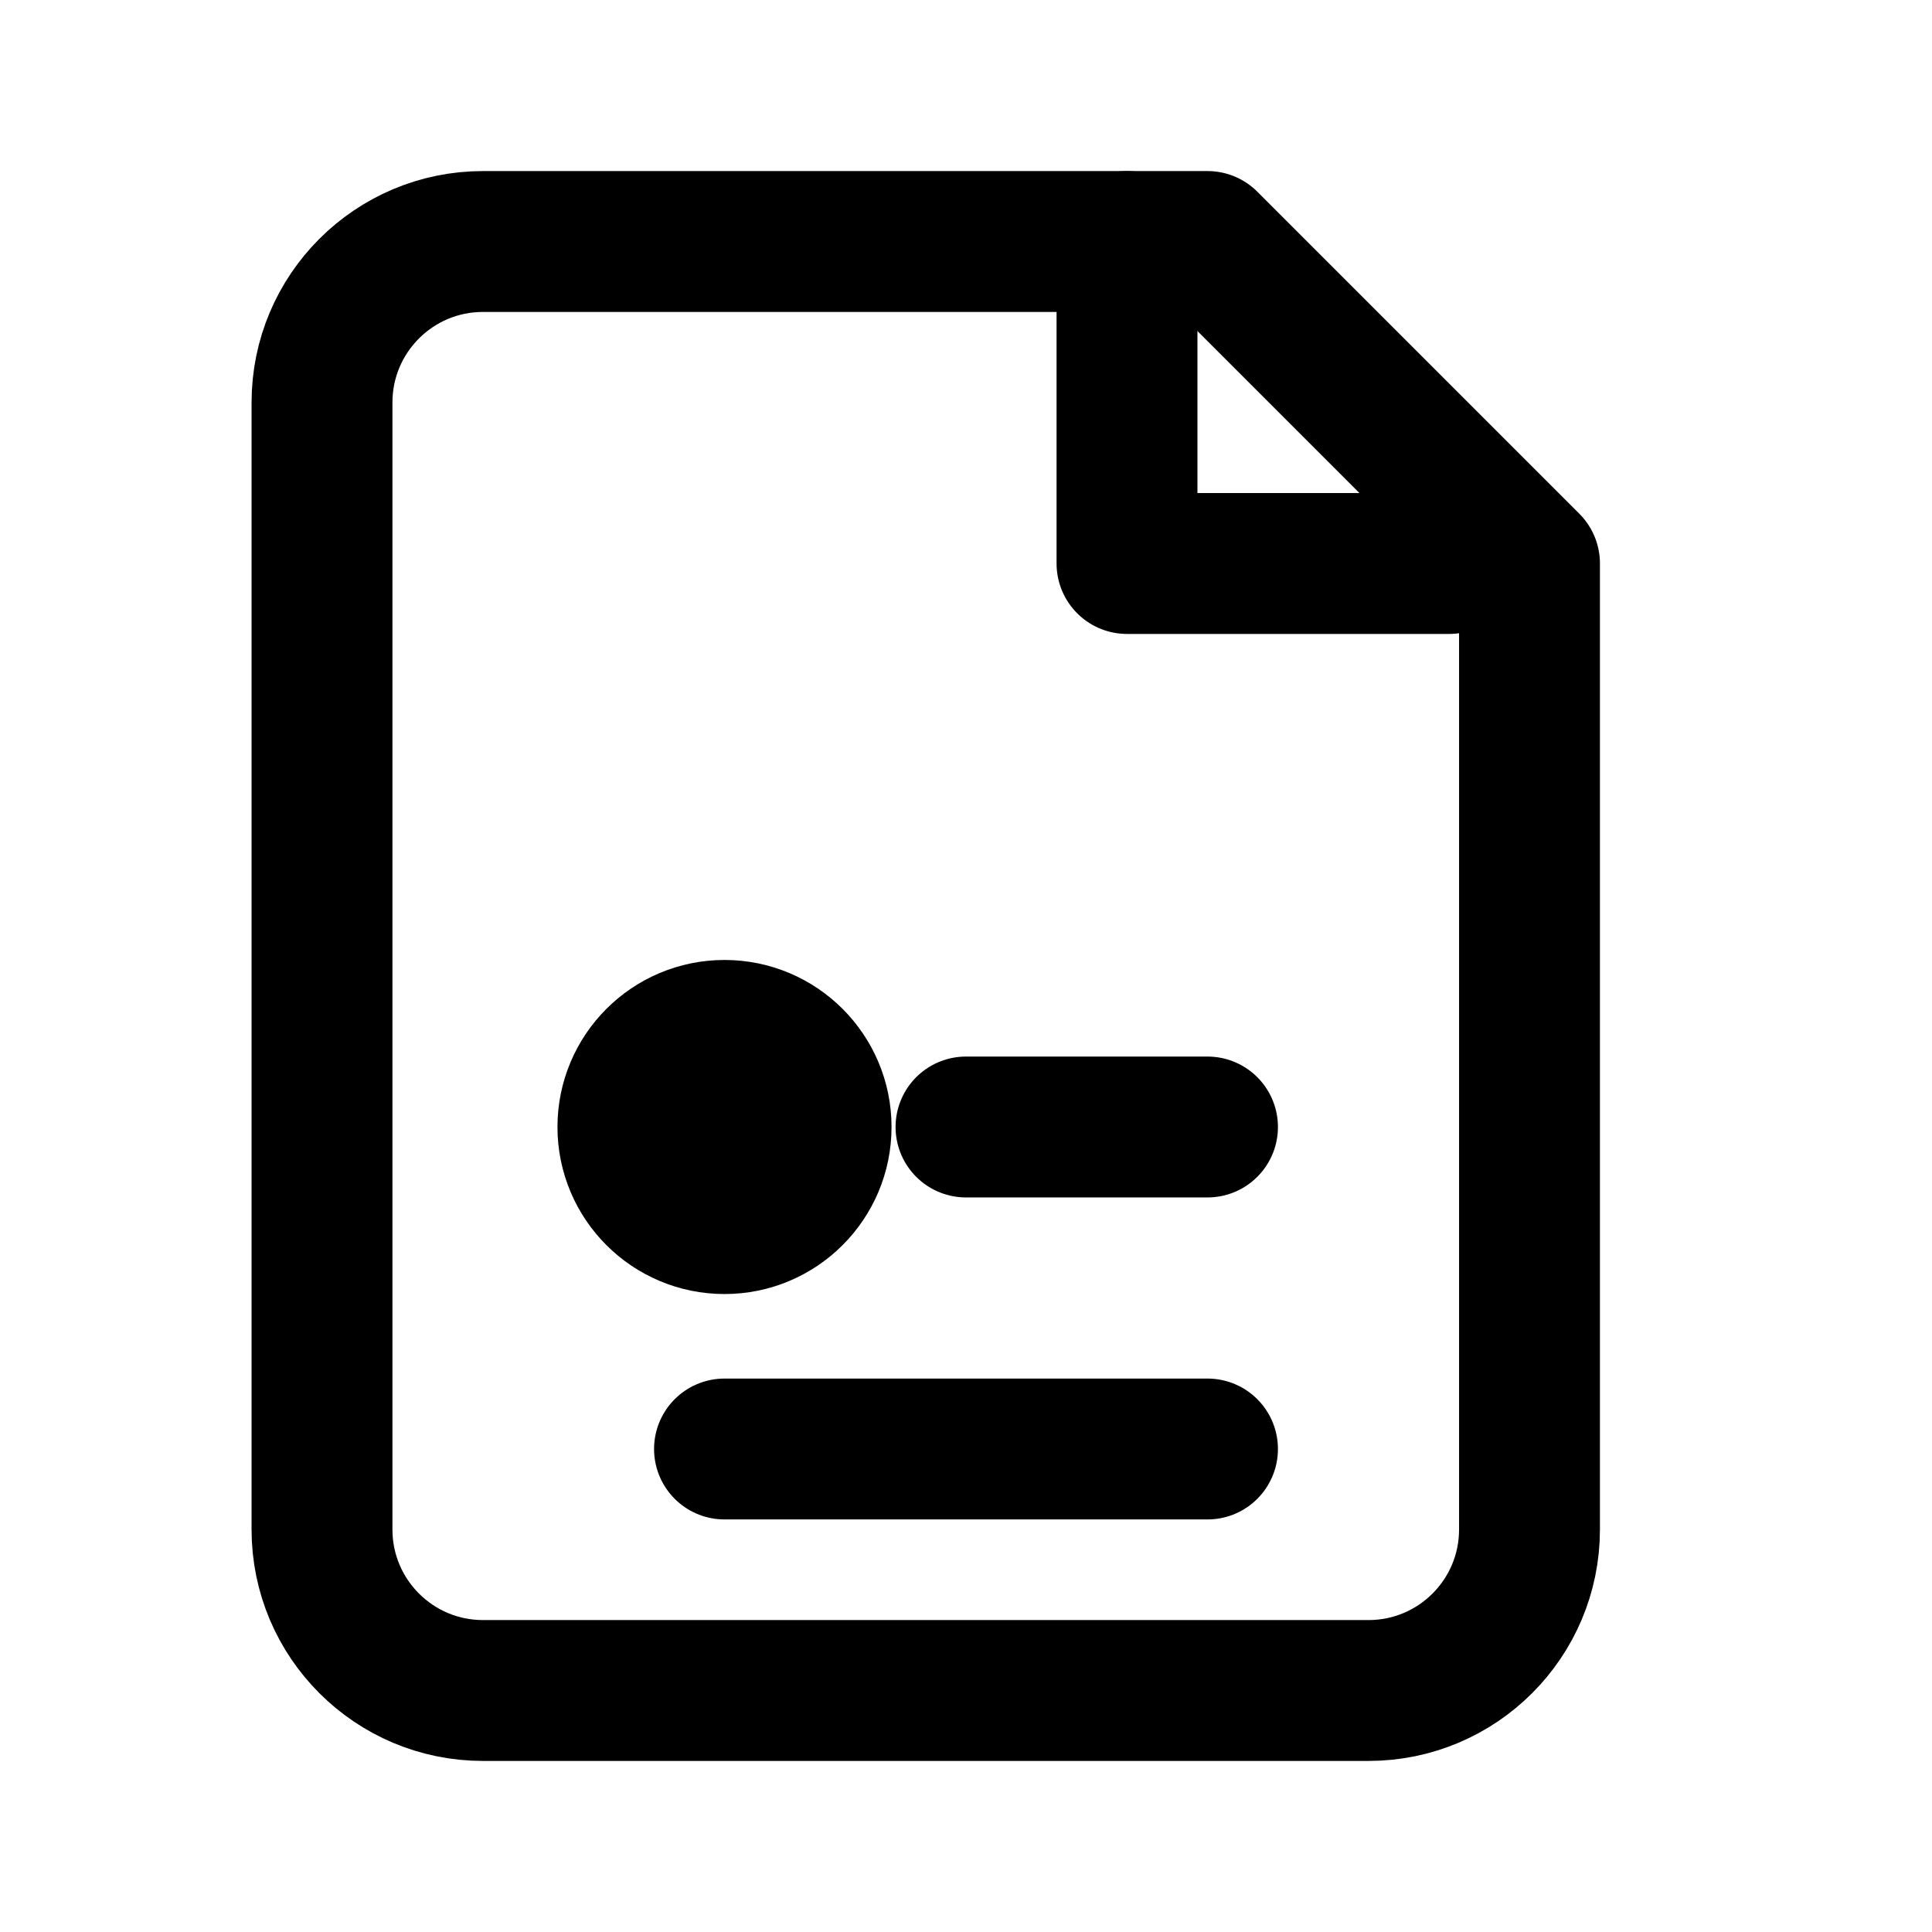
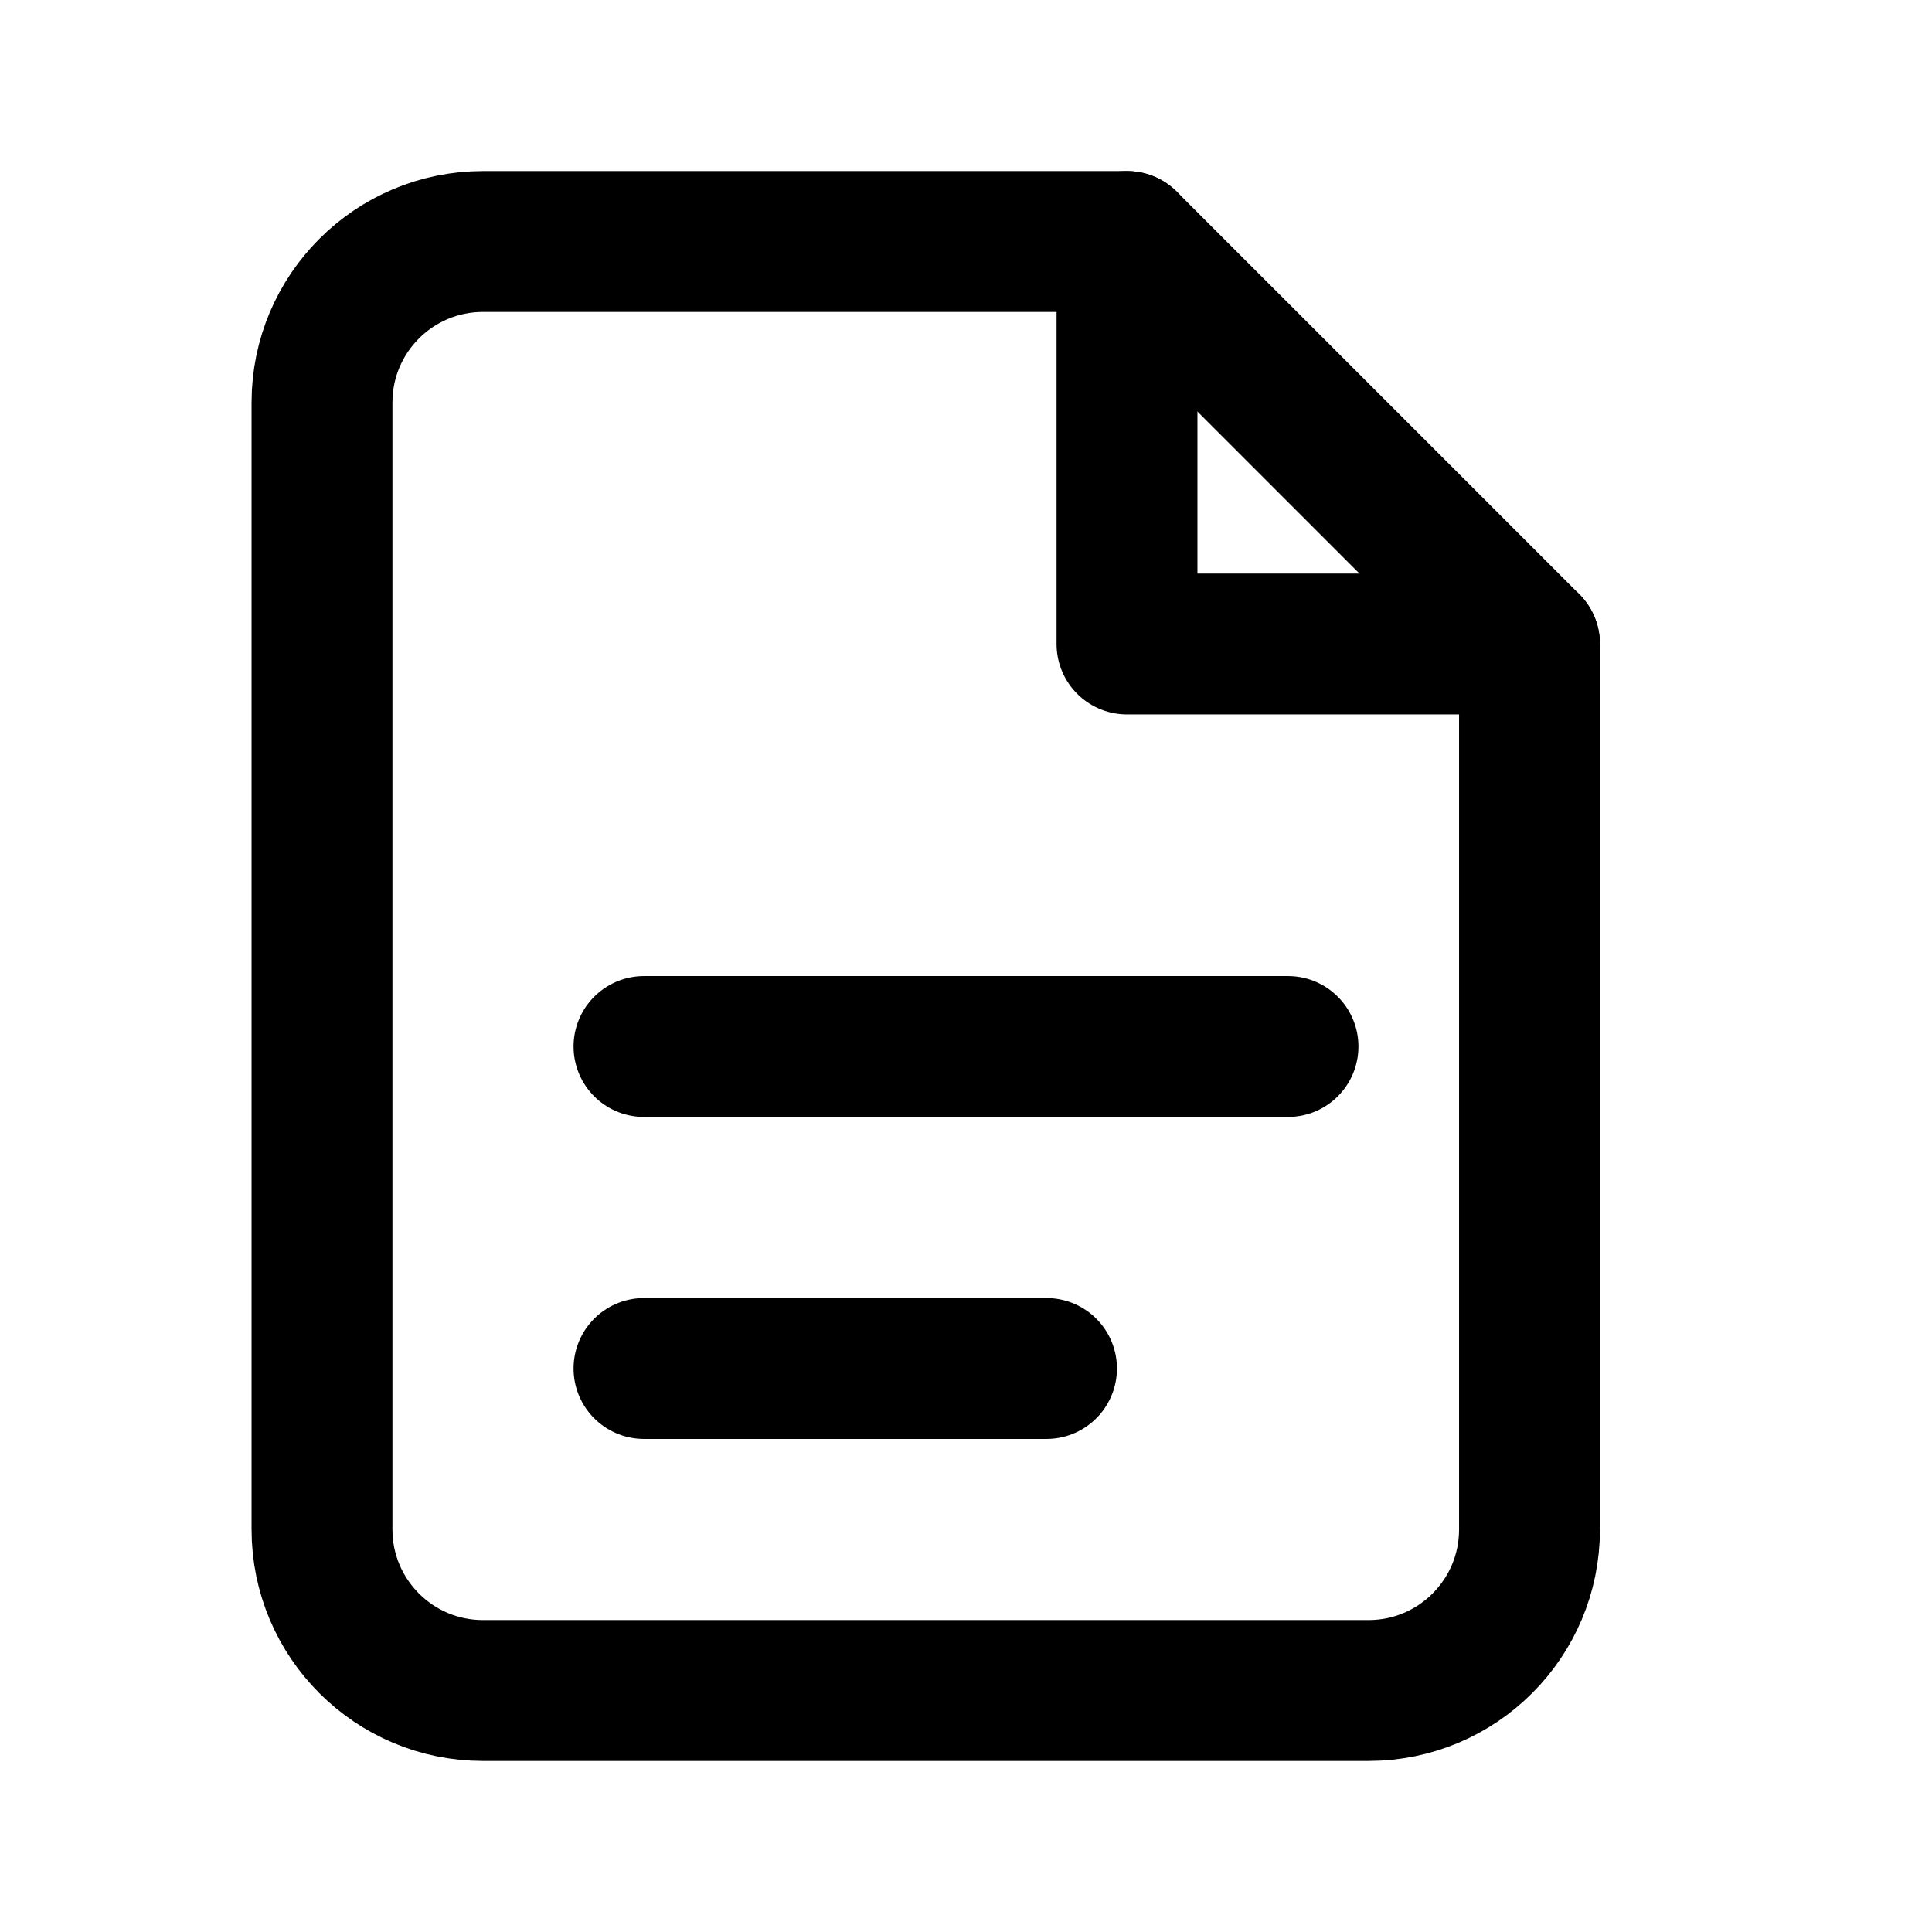
- <svg xmlns="http://www.w3.org/2000/svg" viewBox="0 0 24 24" width="24" height="24" fill="none" stroke="currentColor" stroke-width="1.75" stroke-linecap="round" stroke-linejoin="round" role="img" aria-label="Note">
-   <path d="M6 3h9l4 4v12a2 2 0 0 1-2 2H6a2 2 0 0 1-2-2V5a2 2 0 0 1 2-2z" />
-   <path d="M14 3v4h4" />
-   <circle cx="9" cy="14" r="1.2" fill="currentColor" />
-   <path d="M12 14h3M9 18h6" />
+ <svg xmlns="http://www.w3.org/2000/svg" viewBox="0 0 24 24" width="24" height="24" fill="none" stroke="currentColor" stroke-width="1.75" stroke-linecap="round" stroke-linejoin="round" role="img" aria-label="note">
+   <path d="M6 3h8l5 5v11a2 2 0 0 1-2 2H6a2 2 0 0 1-2-2V5a2 2 0 0 1 2-2z" />
+   <path d="M14 3v5h5" />
+   <path d="M8 13h8M8 17h5" />
</svg>
